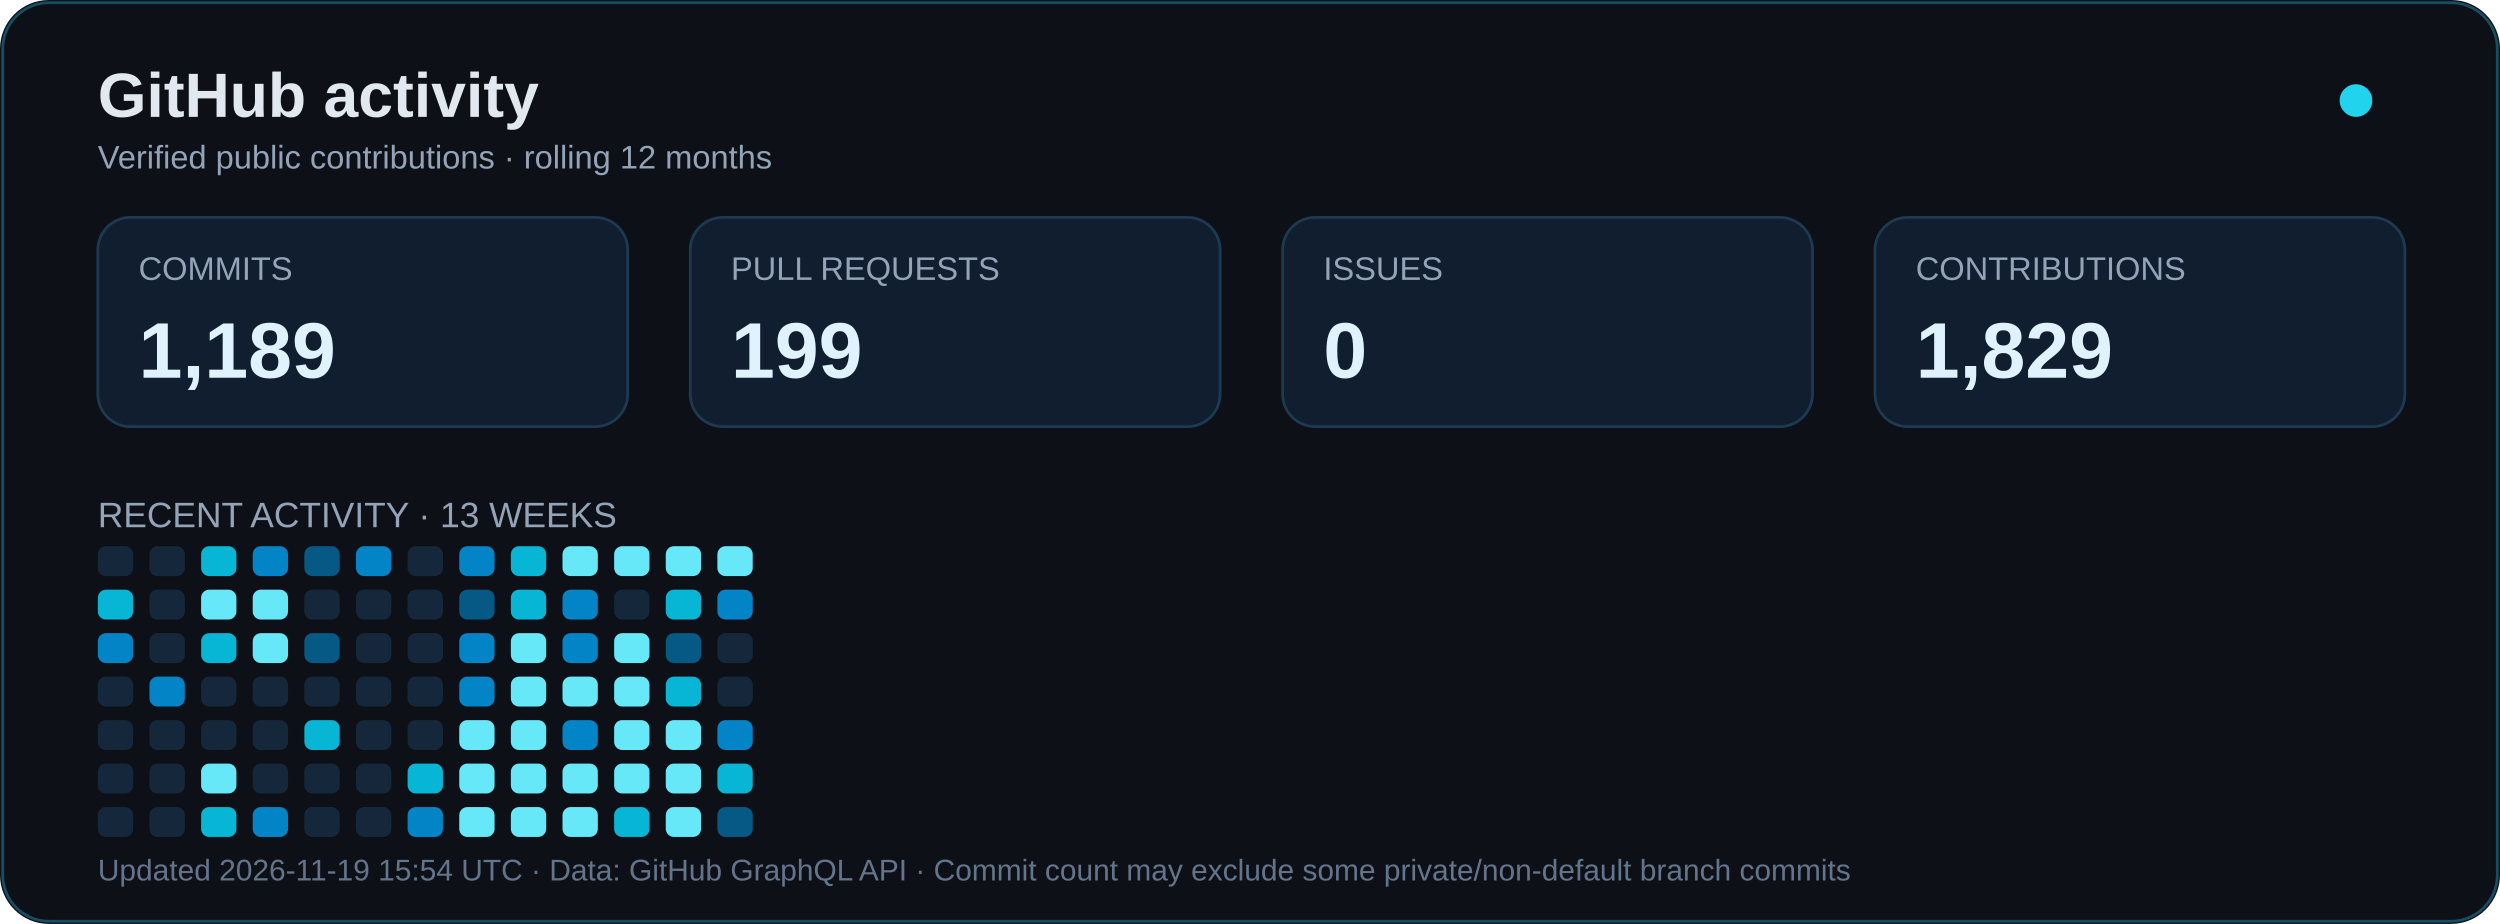
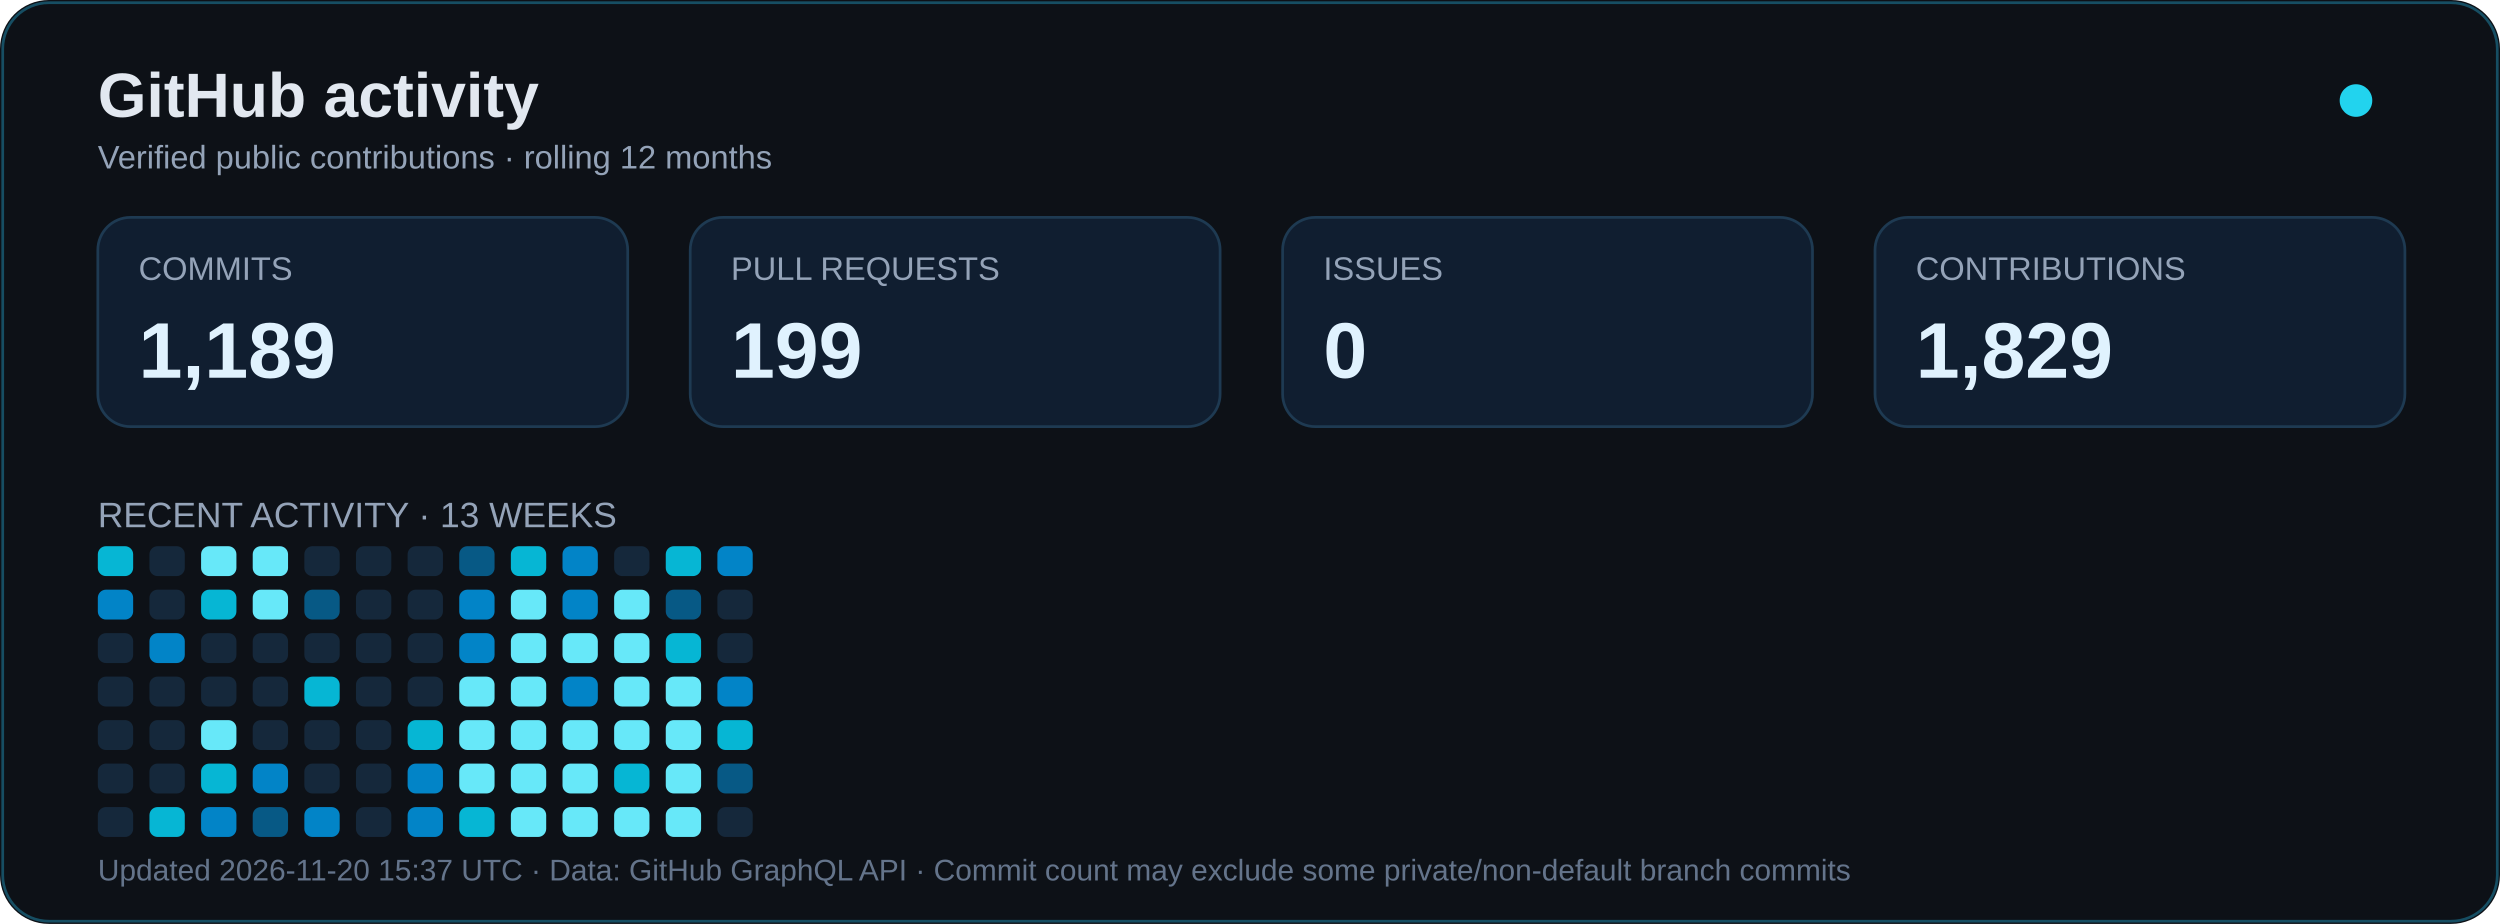
<svg xmlns="http://www.w3.org/2000/svg" width="920" height="340" viewBox="0 0 920 340" role="img" aria-labelledby="title desc">
  <rect width="920" height="340" rx="18" fill="#0d1117" />
  <rect x="1" y="1" width="918" height="338" rx="17" fill="none" stroke="#164e63" />
  <text x="36" y="43" font-family="Arial,sans-serif" font-size="23" font-weight="bold" fill="#e2e8f0">GitHub activity</text>
  <text x="36" y="62" font-family="Arial,sans-serif" font-size="12" fill="#94a3b8">Verified public contributions · rolling 12 months</text>
  <circle cx="867" cy="37" r="6" fill="#22d3ee">
    <animate attributeName="opacity" values="1;.35;1" dur="2.4s" repeatCount="indefinite" />
  </circle>
  <g font-family="Arial,sans-serif">
    <rect x="36" y="80" width="195" height="77" rx="12" fill="#101e30" stroke="#1e3a52" />
    <text x="51" y="103" fill="#94a3b8" font-size="12">COMMITS</text>
    <text x="51" y="139" fill="#e0f2fe" font-size="29" font-weight="bold">1,189</text>
    <rect x="254" y="80" width="195" height="77" rx="12" fill="#101e30" stroke="#1e3a52" />
    <text x="269" y="103" fill="#94a3b8" font-size="12">PULL REQUESTS</text>
    <text x="269" y="139" fill="#e0f2fe" font-size="29" font-weight="bold">199</text>
    <rect x="472" y="80" width="195" height="77" rx="12" fill="#101e30" stroke="#1e3a52" />
    <text x="487" y="103" fill="#94a3b8" font-size="12">ISSUES</text>
    <text x="487" y="139" fill="#e0f2fe" font-size="29" font-weight="bold">0</text>
    <rect x="690" y="80" width="195" height="77" rx="12" fill="#101e30" stroke="#1e3a52" />
    <text x="705" y="103" fill="#94a3b8" font-size="12">CONTRIBUTIONS</text>
    <text x="705" y="139" fill="#e0f2fe" font-size="29" font-weight="bold">1,829</text>
    <text x="36" y="194" font-size="13" fill="#94a3b8">RECENT ACTIVITY · 13 WEEKS</text>
  </g>
  <g transform="translate(0,24)">
-     <rect x="36" y="177" width="13" height="11" rx="3" fill="#15283b" />
-     <rect x="36" y="193" width="13" height="11" rx="3" fill="#06b6d4" />
-     <rect x="36" y="209" width="13" height="11" rx="3" fill="#0284c7" />
+     <rect x="36" y="177" width="13" height="11" rx="3" fill="#06b6d4" />
+     <rect x="36" y="193" width="13" height="11" rx="3" fill="#0284c7" />
+     <rect x="36" y="209" width="13" height="11" rx="3" fill="#15283b" />
    <rect x="36" y="225" width="13" height="11" rx="3" fill="#15283b" />
    <rect x="36" y="241" width="13" height="11" rx="3" fill="#15283b" />
    <rect x="36" y="257" width="13" height="11" rx="3" fill="#15283b" />
    <rect x="36" y="273" width="13" height="11" rx="3" fill="#15283b" />
    <rect x="55" y="177" width="13" height="11" rx="3" fill="#15283b" />
    <rect x="55" y="193" width="13" height="11" rx="3" fill="#15283b" />
-     <rect x="55" y="209" width="13" height="11" rx="3" fill="#15283b" />
-     <rect x="55" y="225" width="13" height="11" rx="3" fill="#0284c7" />
+     <rect x="55" y="209" width="13" height="11" rx="3" fill="#0284c7" />
+     <rect x="55" y="225" width="13" height="11" rx="3" fill="#15283b" />
    <rect x="55" y="241" width="13" height="11" rx="3" fill="#15283b" />
    <rect x="55" y="257" width="13" height="11" rx="3" fill="#15283b" />
-     <rect x="55" y="273" width="13" height="11" rx="3" fill="#15283b" />
-     <rect x="74" y="177" width="13" height="11" rx="3" fill="#06b6d4" />
-     <rect x="74" y="193" width="13" height="11" rx="3" fill="#67e8f9" />
-     <rect x="74" y="209" width="13" height="11" rx="3" fill="#06b6d4" />
+     <rect x="55" y="273" width="13" height="11" rx="3" fill="#06b6d4" />
+     <rect x="74" y="177" width="13" height="11" rx="3" fill="#67e8f9" />
+     <rect x="74" y="193" width="13" height="11" rx="3" fill="#06b6d4" />
+     <rect x="74" y="209" width="13" height="11" rx="3" fill="#15283b" />
    <rect x="74" y="225" width="13" height="11" rx="3" fill="#15283b" />
-     <rect x="74" y="241" width="13" height="11" rx="3" fill="#15283b" />
-     <rect x="74" y="257" width="13" height="11" rx="3" fill="#67e8f9" />
-     <rect x="74" y="273" width="13" height="11" rx="3" fill="#06b6d4" />
-     <rect x="93" y="177" width="13" height="11" rx="3" fill="#0284c7" />
+     <rect x="74" y="241" width="13" height="11" rx="3" fill="#67e8f9" />
+     <rect x="74" y="257" width="13" height="11" rx="3" fill="#06b6d4" />
+     <rect x="74" y="273" width="13" height="11" rx="3" fill="#0284c7" />
+     <rect x="93" y="177" width="13" height="11" rx="3" fill="#67e8f9" />
    <rect x="93" y="193" width="13" height="11" rx="3" fill="#67e8f9" />
-     <rect x="93" y="209" width="13" height="11" rx="3" fill="#67e8f9" />
+     <rect x="93" y="209" width="13" height="11" rx="3" fill="#15283b" />
    <rect x="93" y="225" width="13" height="11" rx="3" fill="#15283b" />
    <rect x="93" y="241" width="13" height="11" rx="3" fill="#15283b" />
-     <rect x="93" y="257" width="13" height="11" rx="3" fill="#15283b" />
-     <rect x="93" y="273" width="13" height="11" rx="3" fill="#0284c7" />
-     <rect x="112" y="177" width="13" height="11" rx="3" fill="#075985" />
-     <rect x="112" y="193" width="13" height="11" rx="3" fill="#15283b" />
-     <rect x="112" y="209" width="13" height="11" rx="3" fill="#075985" />
-     <rect x="112" y="225" width="13" height="11" rx="3" fill="#15283b" />
-     <rect x="112" y="241" width="13" height="11" rx="3" fill="#06b6d4" />
+     <rect x="93" y="257" width="13" height="11" rx="3" fill="#0284c7" />
+     <rect x="93" y="273" width="13" height="11" rx="3" fill="#075985" />
+     <rect x="112" y="177" width="13" height="11" rx="3" fill="#15283b" />
+     <rect x="112" y="193" width="13" height="11" rx="3" fill="#075985" />
+     <rect x="112" y="209" width="13" height="11" rx="3" fill="#15283b" />
+     <rect x="112" y="225" width="13" height="11" rx="3" fill="#06b6d4" />
+     <rect x="112" y="241" width="13" height="11" rx="3" fill="#15283b" />
    <rect x="112" y="257" width="13" height="11" rx="3" fill="#15283b" />
-     <rect x="112" y="273" width="13" height="11" rx="3" fill="#15283b" />
-     <rect x="131" y="177" width="13" height="11" rx="3" fill="#0284c7" />
+     <rect x="112" y="273" width="13" height="11" rx="3" fill="#0284c7" />
+     <rect x="131" y="177" width="13" height="11" rx="3" fill="#15283b" />
    <rect x="131" y="193" width="13" height="11" rx="3" fill="#15283b" />
    <rect x="131" y="209" width="13" height="11" rx="3" fill="#15283b" />
    <rect x="131" y="225" width="13" height="11" rx="3" fill="#15283b" />
    <rect x="131" y="241" width="13" height="11" rx="3" fill="#15283b" />
    <rect x="131" y="257" width="13" height="11" rx="3" fill="#15283b" />
    <rect x="131" y="273" width="13" height="11" rx="3" fill="#15283b" />
    <rect x="150" y="177" width="13" height="11" rx="3" fill="#15283b" />
    <rect x="150" y="193" width="13" height="11" rx="3" fill="#15283b" />
    <rect x="150" y="209" width="13" height="11" rx="3" fill="#15283b" />
    <rect x="150" y="225" width="13" height="11" rx="3" fill="#15283b" />
-     <rect x="150" y="241" width="13" height="11" rx="3" fill="#15283b" />
-     <rect x="150" y="257" width="13" height="11" rx="3" fill="#06b6d4" />
+     <rect x="150" y="241" width="13" height="11" rx="3" fill="#06b6d4" />
+     <rect x="150" y="257" width="13" height="11" rx="3" fill="#0284c7" />
    <rect x="150" y="273" width="13" height="11" rx="3" fill="#0284c7" />
-     <rect x="169" y="177" width="13" height="11" rx="3" fill="#0284c7" />
-     <rect x="169" y="193" width="13" height="11" rx="3" fill="#075985" />
+     <rect x="169" y="177" width="13" height="11" rx="3" fill="#075985" />
+     <rect x="169" y="193" width="13" height="11" rx="3" fill="#0284c7" />
    <rect x="169" y="209" width="13" height="11" rx="3" fill="#0284c7" />
-     <rect x="169" y="225" width="13" height="11" rx="3" fill="#0284c7" />
+     <rect x="169" y="225" width="13" height="11" rx="3" fill="#67e8f9" />
    <rect x="169" y="241" width="13" height="11" rx="3" fill="#67e8f9" />
    <rect x="169" y="257" width="13" height="11" rx="3" fill="#67e8f9" />
-     <rect x="169" y="273" width="13" height="11" rx="3" fill="#67e8f9" />
+     <rect x="169" y="273" width="13" height="11" rx="3" fill="#06b6d4" />
    <rect x="188" y="177" width="13" height="11" rx="3" fill="#06b6d4" />
-     <rect x="188" y="193" width="13" height="11" rx="3" fill="#06b6d4" />
+     <rect x="188" y="193" width="13" height="11" rx="3" fill="#67e8f9" />
    <rect x="188" y="209" width="13" height="11" rx="3" fill="#67e8f9" />
    <rect x="188" y="225" width="13" height="11" rx="3" fill="#67e8f9" />
    <rect x="188" y="241" width="13" height="11" rx="3" fill="#67e8f9" />
    <rect x="188" y="257" width="13" height="11" rx="3" fill="#67e8f9" />
    <rect x="188" y="273" width="13" height="11" rx="3" fill="#67e8f9" />
-     <rect x="207" y="177" width="13" height="11" rx="3" fill="#67e8f9" />
+     <rect x="207" y="177" width="13" height="11" rx="3" fill="#0284c7" />
    <rect x="207" y="193" width="13" height="11" rx="3" fill="#0284c7" />
-     <rect x="207" y="209" width="13" height="11" rx="3" fill="#0284c7" />
-     <rect x="207" y="225" width="13" height="11" rx="3" fill="#67e8f9" />
-     <rect x="207" y="241" width="13" height="11" rx="3" fill="#0284c7" />
+     <rect x="207" y="209" width="13" height="11" rx="3" fill="#67e8f9" />
+     <rect x="207" y="225" width="13" height="11" rx="3" fill="#0284c7" />
+     <rect x="207" y="241" width="13" height="11" rx="3" fill="#67e8f9" />
    <rect x="207" y="257" width="13" height="11" rx="3" fill="#67e8f9" />
    <rect x="207" y="273" width="13" height="11" rx="3" fill="#67e8f9" />
-     <rect x="226" y="177" width="13" height="11" rx="3" fill="#67e8f9" />
-     <rect x="226" y="193" width="13" height="11" rx="3" fill="#15283b" />
+     <rect x="226" y="177" width="13" height="11" rx="3" fill="#15283b" />
+     <rect x="226" y="193" width="13" height="11" rx="3" fill="#67e8f9" />
    <rect x="226" y="209" width="13" height="11" rx="3" fill="#67e8f9" />
    <rect x="226" y="225" width="13" height="11" rx="3" fill="#67e8f9" />
    <rect x="226" y="241" width="13" height="11" rx="3" fill="#67e8f9" />
-     <rect x="226" y="257" width="13" height="11" rx="3" fill="#67e8f9" />
-     <rect x="226" y="273" width="13" height="11" rx="3" fill="#06b6d4" />
-     <rect x="245" y="177" width="13" height="11" rx="3" fill="#67e8f9" />
-     <rect x="245" y="193" width="13" height="11" rx="3" fill="#06b6d4" />
-     <rect x="245" y="209" width="13" height="11" rx="3" fill="#075985" />
-     <rect x="245" y="225" width="13" height="11" rx="3" fill="#06b6d4" />
+     <rect x="226" y="257" width="13" height="11" rx="3" fill="#06b6d4" />
+     <rect x="226" y="273" width="13" height="11" rx="3" fill="#67e8f9" />
+     <rect x="245" y="177" width="13" height="11" rx="3" fill="#06b6d4" />
+     <rect x="245" y="193" width="13" height="11" rx="3" fill="#075985" />
+     <rect x="245" y="209" width="13" height="11" rx="3" fill="#06b6d4" />
+     <rect x="245" y="225" width="13" height="11" rx="3" fill="#67e8f9" />
    <rect x="245" y="241" width="13" height="11" rx="3" fill="#67e8f9" />
    <rect x="245" y="257" width="13" height="11" rx="3" fill="#67e8f9" />
    <rect x="245" y="273" width="13" height="11" rx="3" fill="#67e8f9" />
-     <rect x="264" y="177" width="13" height="11" rx="3" fill="#67e8f9" />
-     <rect x="264" y="193" width="13" height="11" rx="3" fill="#0284c7" />
+     <rect x="264" y="177" width="13" height="11" rx="3" fill="#0284c7" />
+     <rect x="264" y="193" width="13" height="11" rx="3" fill="#15283b" />
    <rect x="264" y="209" width="13" height="11" rx="3" fill="#15283b" />
-     <rect x="264" y="225" width="13" height="11" rx="3" fill="#15283b" />
-     <rect x="264" y="241" width="13" height="11" rx="3" fill="#0284c7" />
-     <rect x="264" y="257" width="13" height="11" rx="3" fill="#06b6d4" />
-     <rect x="264" y="273" width="13" height="11" rx="3" fill="#075985" />
+     <rect x="264" y="225" width="13" height="11" rx="3" fill="#0284c7" />
+     <rect x="264" y="241" width="13" height="11" rx="3" fill="#06b6d4" />
+     <rect x="264" y="257" width="13" height="11" rx="3" fill="#075985" />
+     <rect x="264" y="273" width="13" height="11" rx="3" fill="#15283b" />
  </g>
-   <text x="36" y="324" font-family="Arial,sans-serif" font-size="11" fill="#64748b">Updated 2026-11-19 15:54 UTC · Data: GitHub GraphQL API · Commit count may exclude some private/non-default branch commits</text>
+   <text x="36" y="324" font-family="Arial,sans-serif" font-size="11" fill="#64748b">Updated 2026-11-20 15:37 UTC · Data: GitHub GraphQL API · Commit count may exclude some private/non-default branch commits</text>
</svg>
